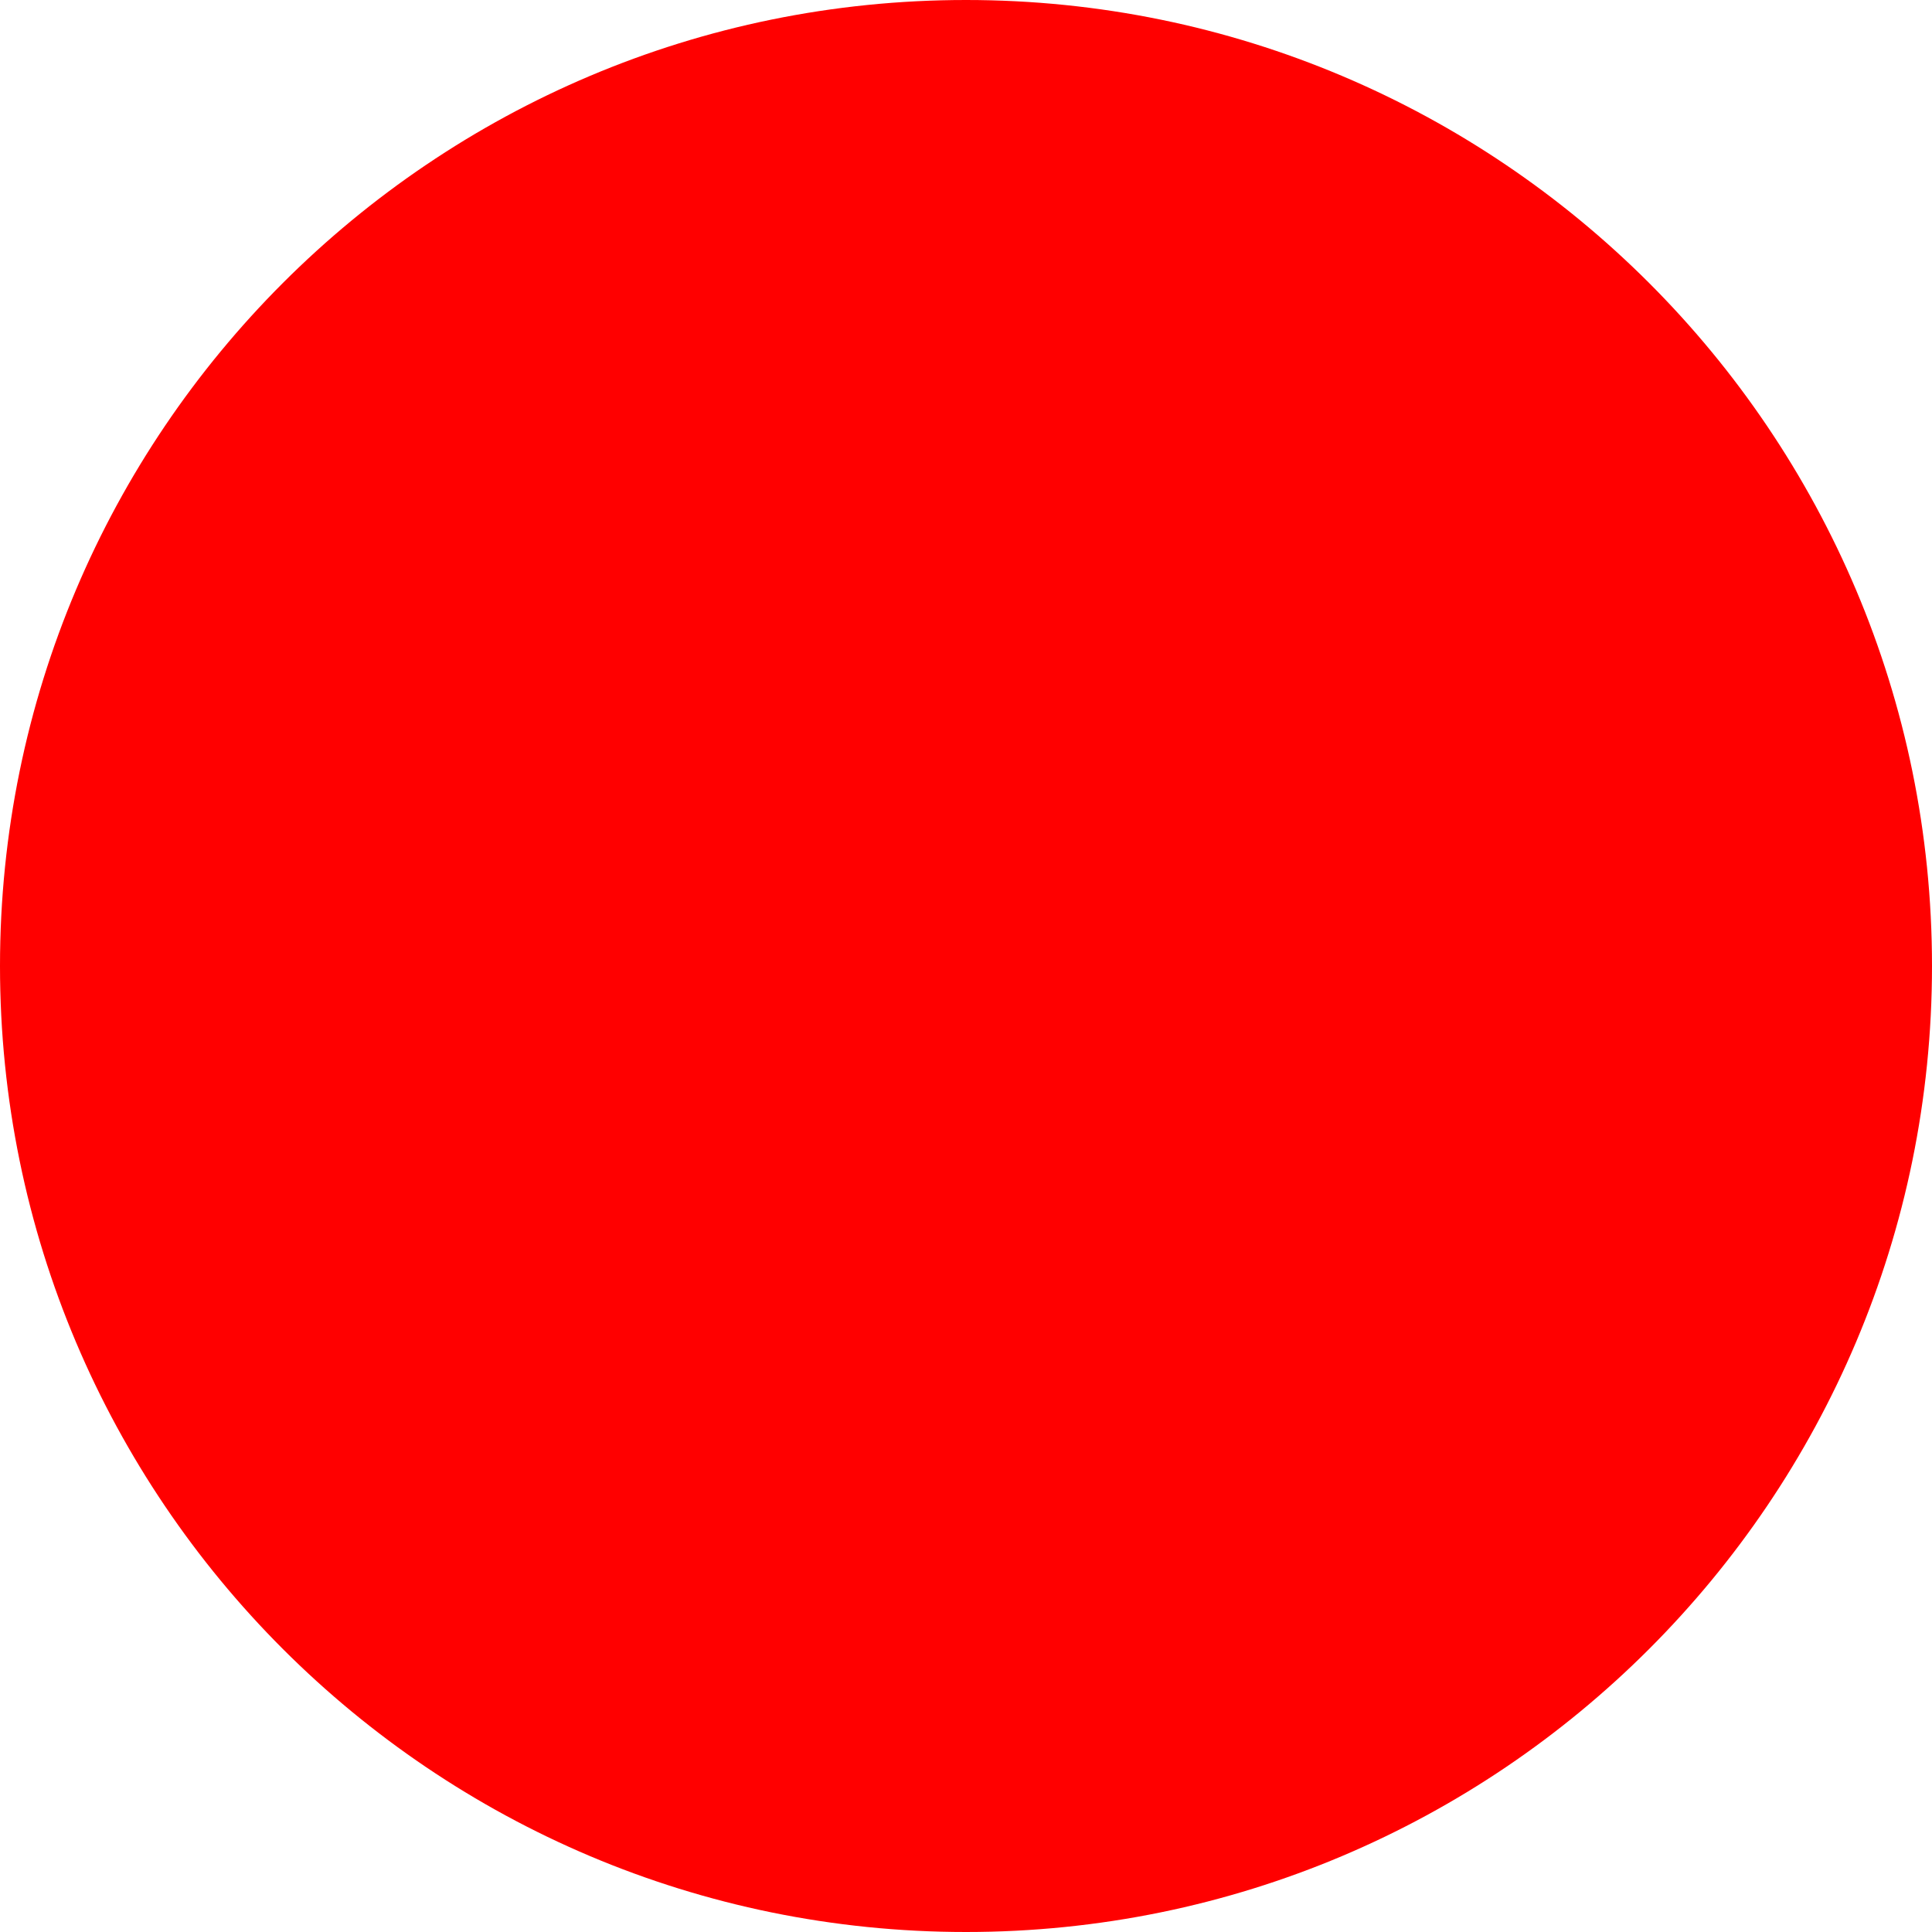
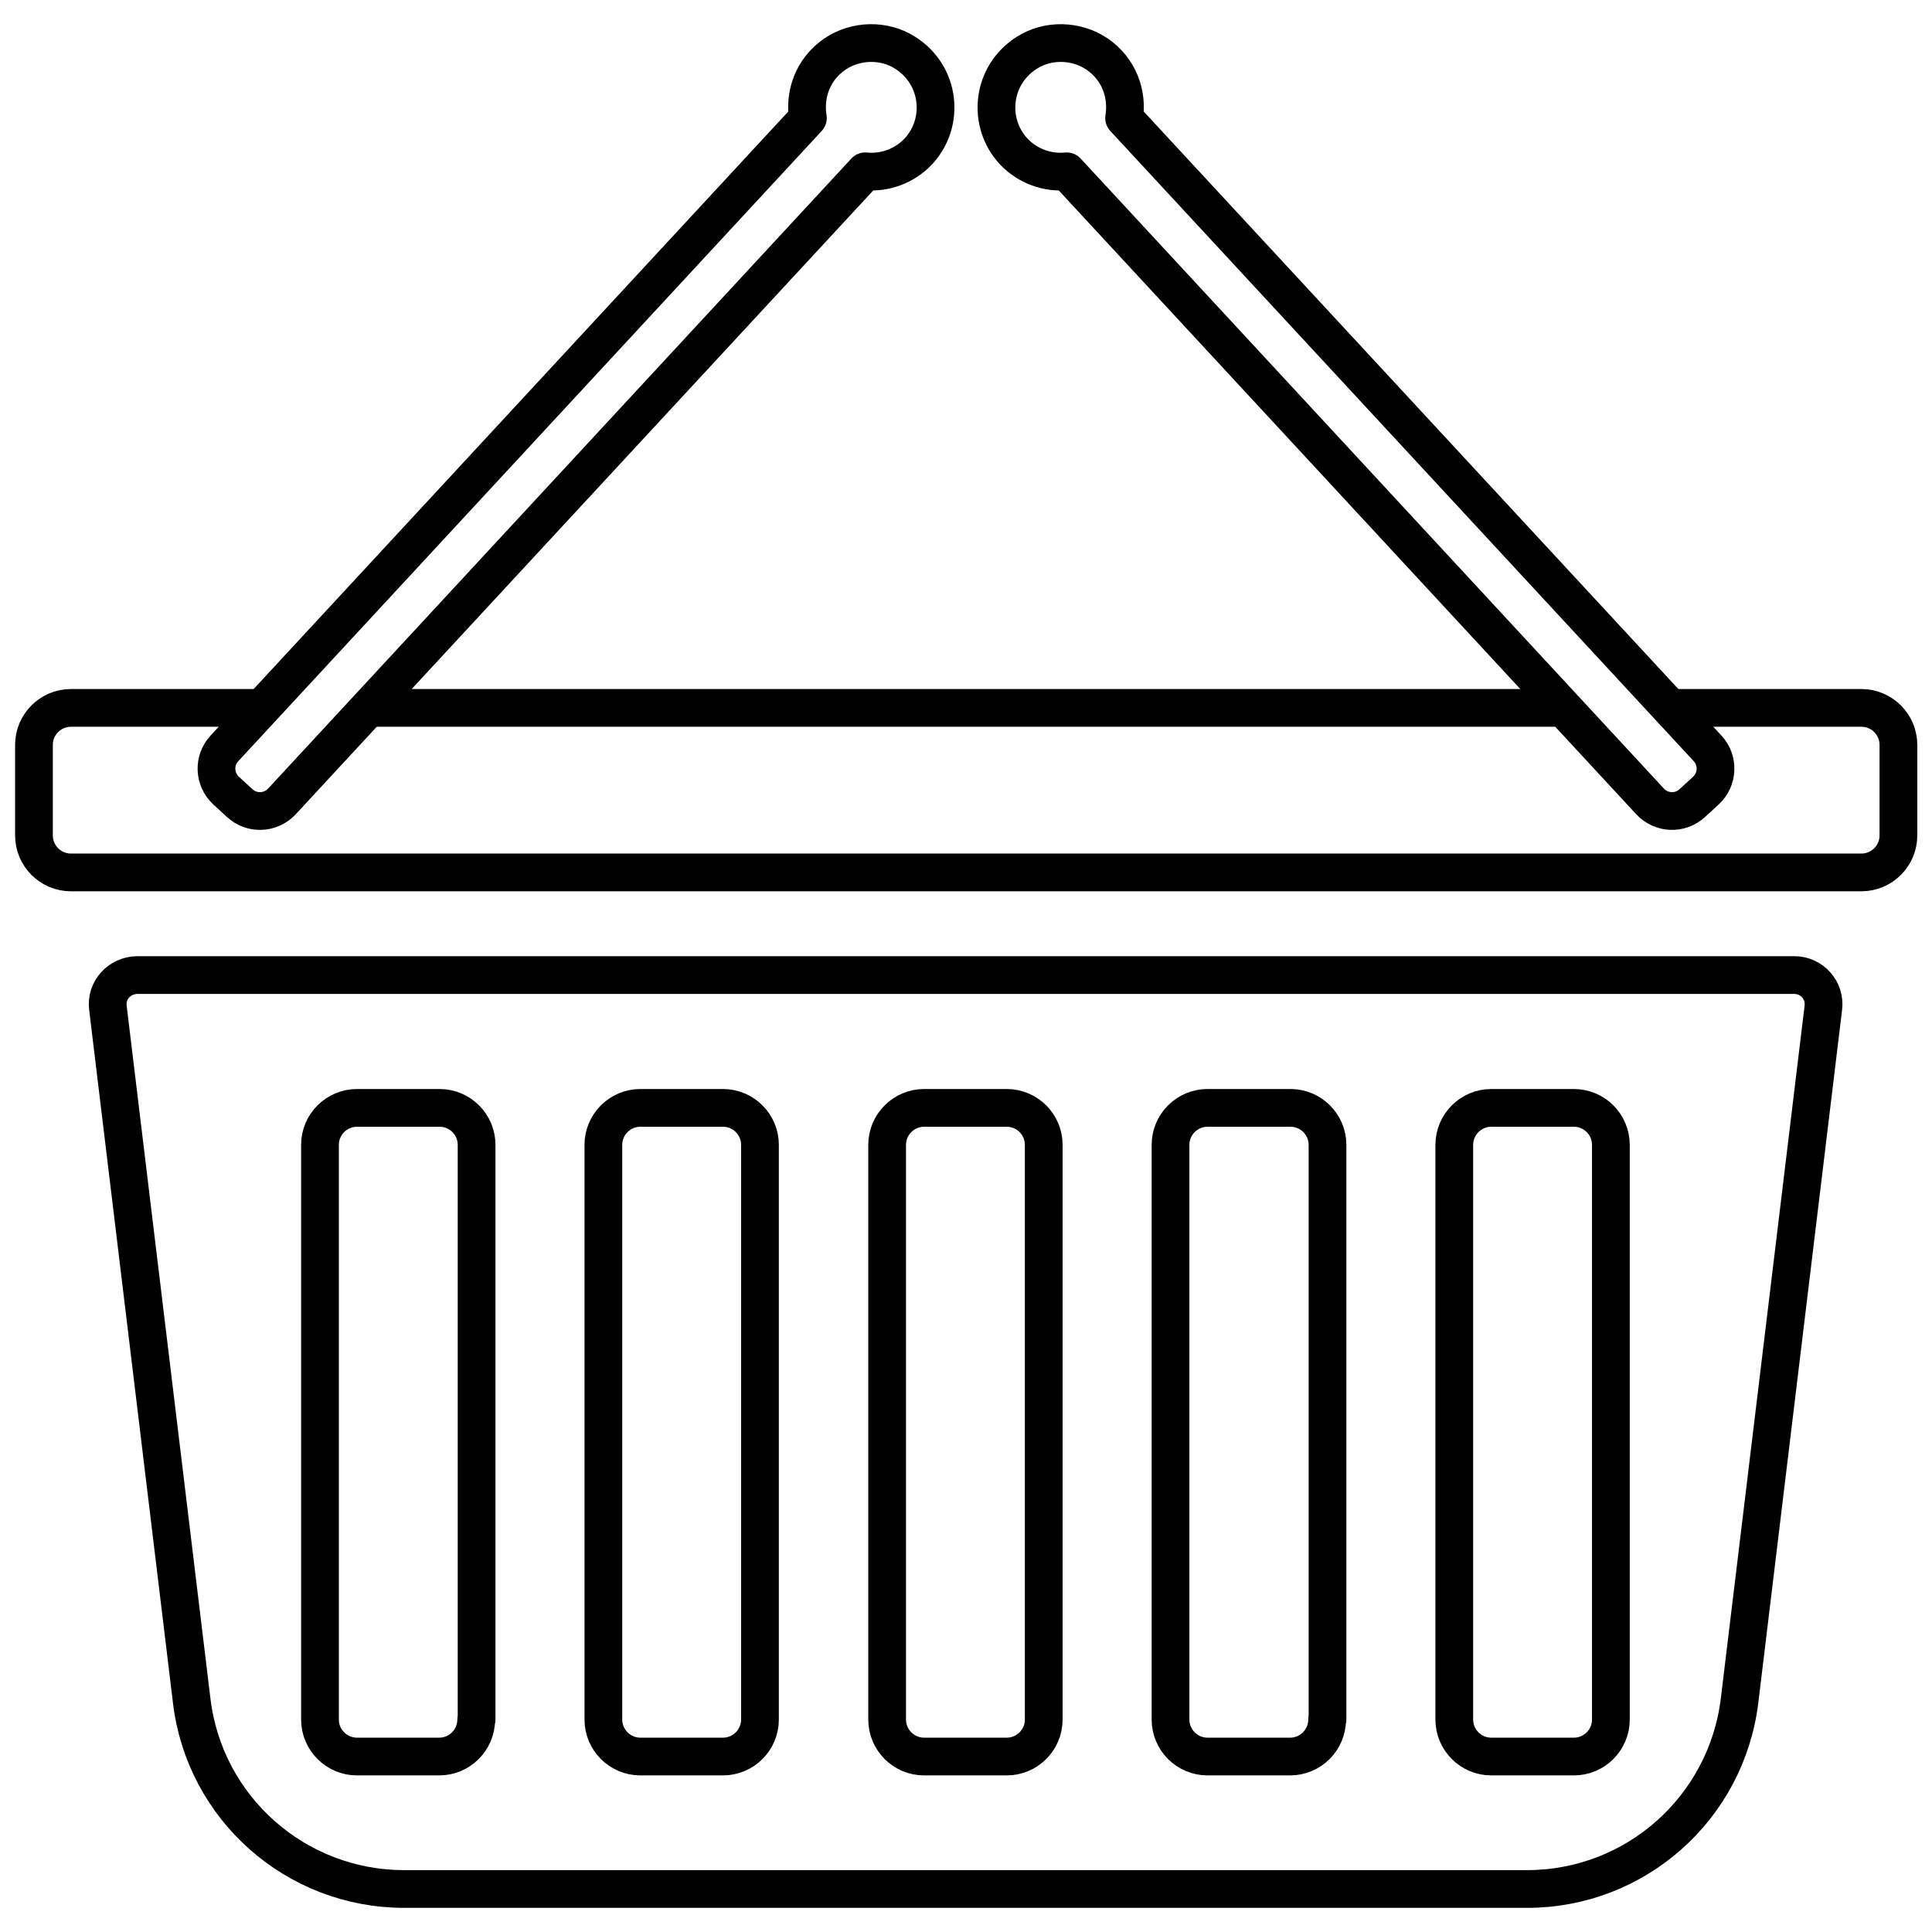
- <svg xmlns="http://www.w3.org/2000/svg" width="512" height="512">
-   <circle cx="256" cy="256" r="256" fill="red" />
+ <svg xmlns="http://www.w3.org/2000/svg" enable-background="new 0 0 512 512" id="Layer_1" version="1.1" viewBox="0 0 512 512" xml:space="preserve">
+   <g id="XMLID_145_">
+     <path clip-rule="evenodd" d="   M28.6,267.1l22.2,183.6c3.4,28.5,27.6,49.9,56.3,49.9h297.6c28.7,0,52.8-21.4,56.3-49.9l22.2-183.6c0.6-4.6-3-8.7-7.7-8.7H36.3   C31.6,258.5,28,262.5,28.6,267.1z M126.2,455.7c0,5.4-4.4,9.8-9.8,9.8H94.6c-5.4,0-9.8-4.4-9.8-9.8V303.4c0-5.4,4.4-9.8,9.8-9.8   h21.9c5.4,0,9.8,4.4,9.8,9.8V455.7z M201.4,455.7c0,5.4-4.4,9.8-9.8,9.8h-21.9c-5.4,0-9.8-4.4-9.8-9.8V303.4c0-5.4,4.4-9.8,9.8-9.8   h21.9c5.4,0,9.8,4.4,9.8,9.8V455.7z M276.6,455.7c0,5.4-4.4,9.8-9.8,9.8h-21.9c-5.4,0-9.8-4.4-9.8-9.8V303.4c0-5.4,4.4-9.8,9.8-9.8   h21.9c5.4,0,9.8,4.4,9.8,9.8V455.7z M351.7,455.7c0,5.4-4.4,9.8-9.8,9.8H320c-5.4,0-9.8-4.4-9.8-9.8V303.4c0-5.4,4.4-9.8,9.8-9.8   H342c5.4,0,9.8,4.4,9.8,9.8V455.7z M426.9,455.7c0,5.4-4.4,9.8-9.8,9.8h-21.9c-5.4,0-9.8-4.4-9.8-9.8V303.4c0-5.4,4.4-9.8,9.8-9.8   h21.9c5.4,0,9.8,4.4,9.8,9.8V455.7z" fill="none" fill-rule="evenodd" id="XMLID_1121_" stroke="#000000" stroke-linecap="round" stroke-linejoin="round" stroke-miterlimit="10" stroke-width="10" />
+     <g id="XMLID_142_">
+       <path clip-rule="evenodd" d="    M68.3,187.6H18.8c-5.4,0-9.8,4.4-9.8,9.8v24c0,5.4,4.4,9.8,9.8,9.8h474.5c5.4,0,9.8-4.4,9.8-9.8v-24c0-5.4-4.4-9.8-9.8-9.8h-49.2" fill="none" fill-rule="evenodd" id="XMLID_144_" stroke="#000000" stroke-linecap="round" stroke-linejoin="round" stroke-miterlimit="10" stroke-width="10" />
+       <line clip-rule="evenodd" fill="none" fill-rule="evenodd" id="XMLID_143_" stroke="#000000" stroke-linecap="round" stroke-linejoin="round" stroke-miterlimit="10" stroke-width="10" x1="413.4" x2="99.2" y1="187.6" y2="187.6" />
+       <g id="XMLID_1114_">
+         <path clip-rule="evenodd" d="     M243.4,40.1c7.1-7.7,5.8-20.2-3.5-26.1c-5.6-3.6-13.1-3.4-18.6,0.3c-6,4.1-8.2,10.8-7.2,17l-154.6,167c-3,3.2-2.8,8.2,0.4,11.2     l3.6,3.3c3.2,3,8.2,2.8,11.2-0.4l154.6-167C234.4,45.9,239.6,44.1,243.4,40.1z" fill="none" fill-rule="evenodd" id="XMLID_1116_" stroke="#000000" stroke-linecap="round" stroke-linejoin="round" stroke-miterlimit="10" stroke-width="10" />
+         <path clip-rule="evenodd" d="     M268.6,40.1c-7.1-7.7-5.8-20.2,3.5-26.1c5.6-3.6,13.1-3.4,18.6,0.3c6,4.1,8.2,10.8,7.2,17l154.6,167c3,3.2,2.8,8.2-0.4,11.2     l-3.6,3.3c-3.2,3-8.2,2.8-11.2-0.4l-154.6-167C277.6,45.9,272.4,44.1,268.6,40.1z" fill="none" fill-rule="evenodd" id="XMLID_1115_" stroke="#000000" stroke-linecap="round" stroke-linejoin="round" stroke-miterlimit="10" stroke-width="10" />
+       </g>
+     </g>
+   </g>
</svg>
